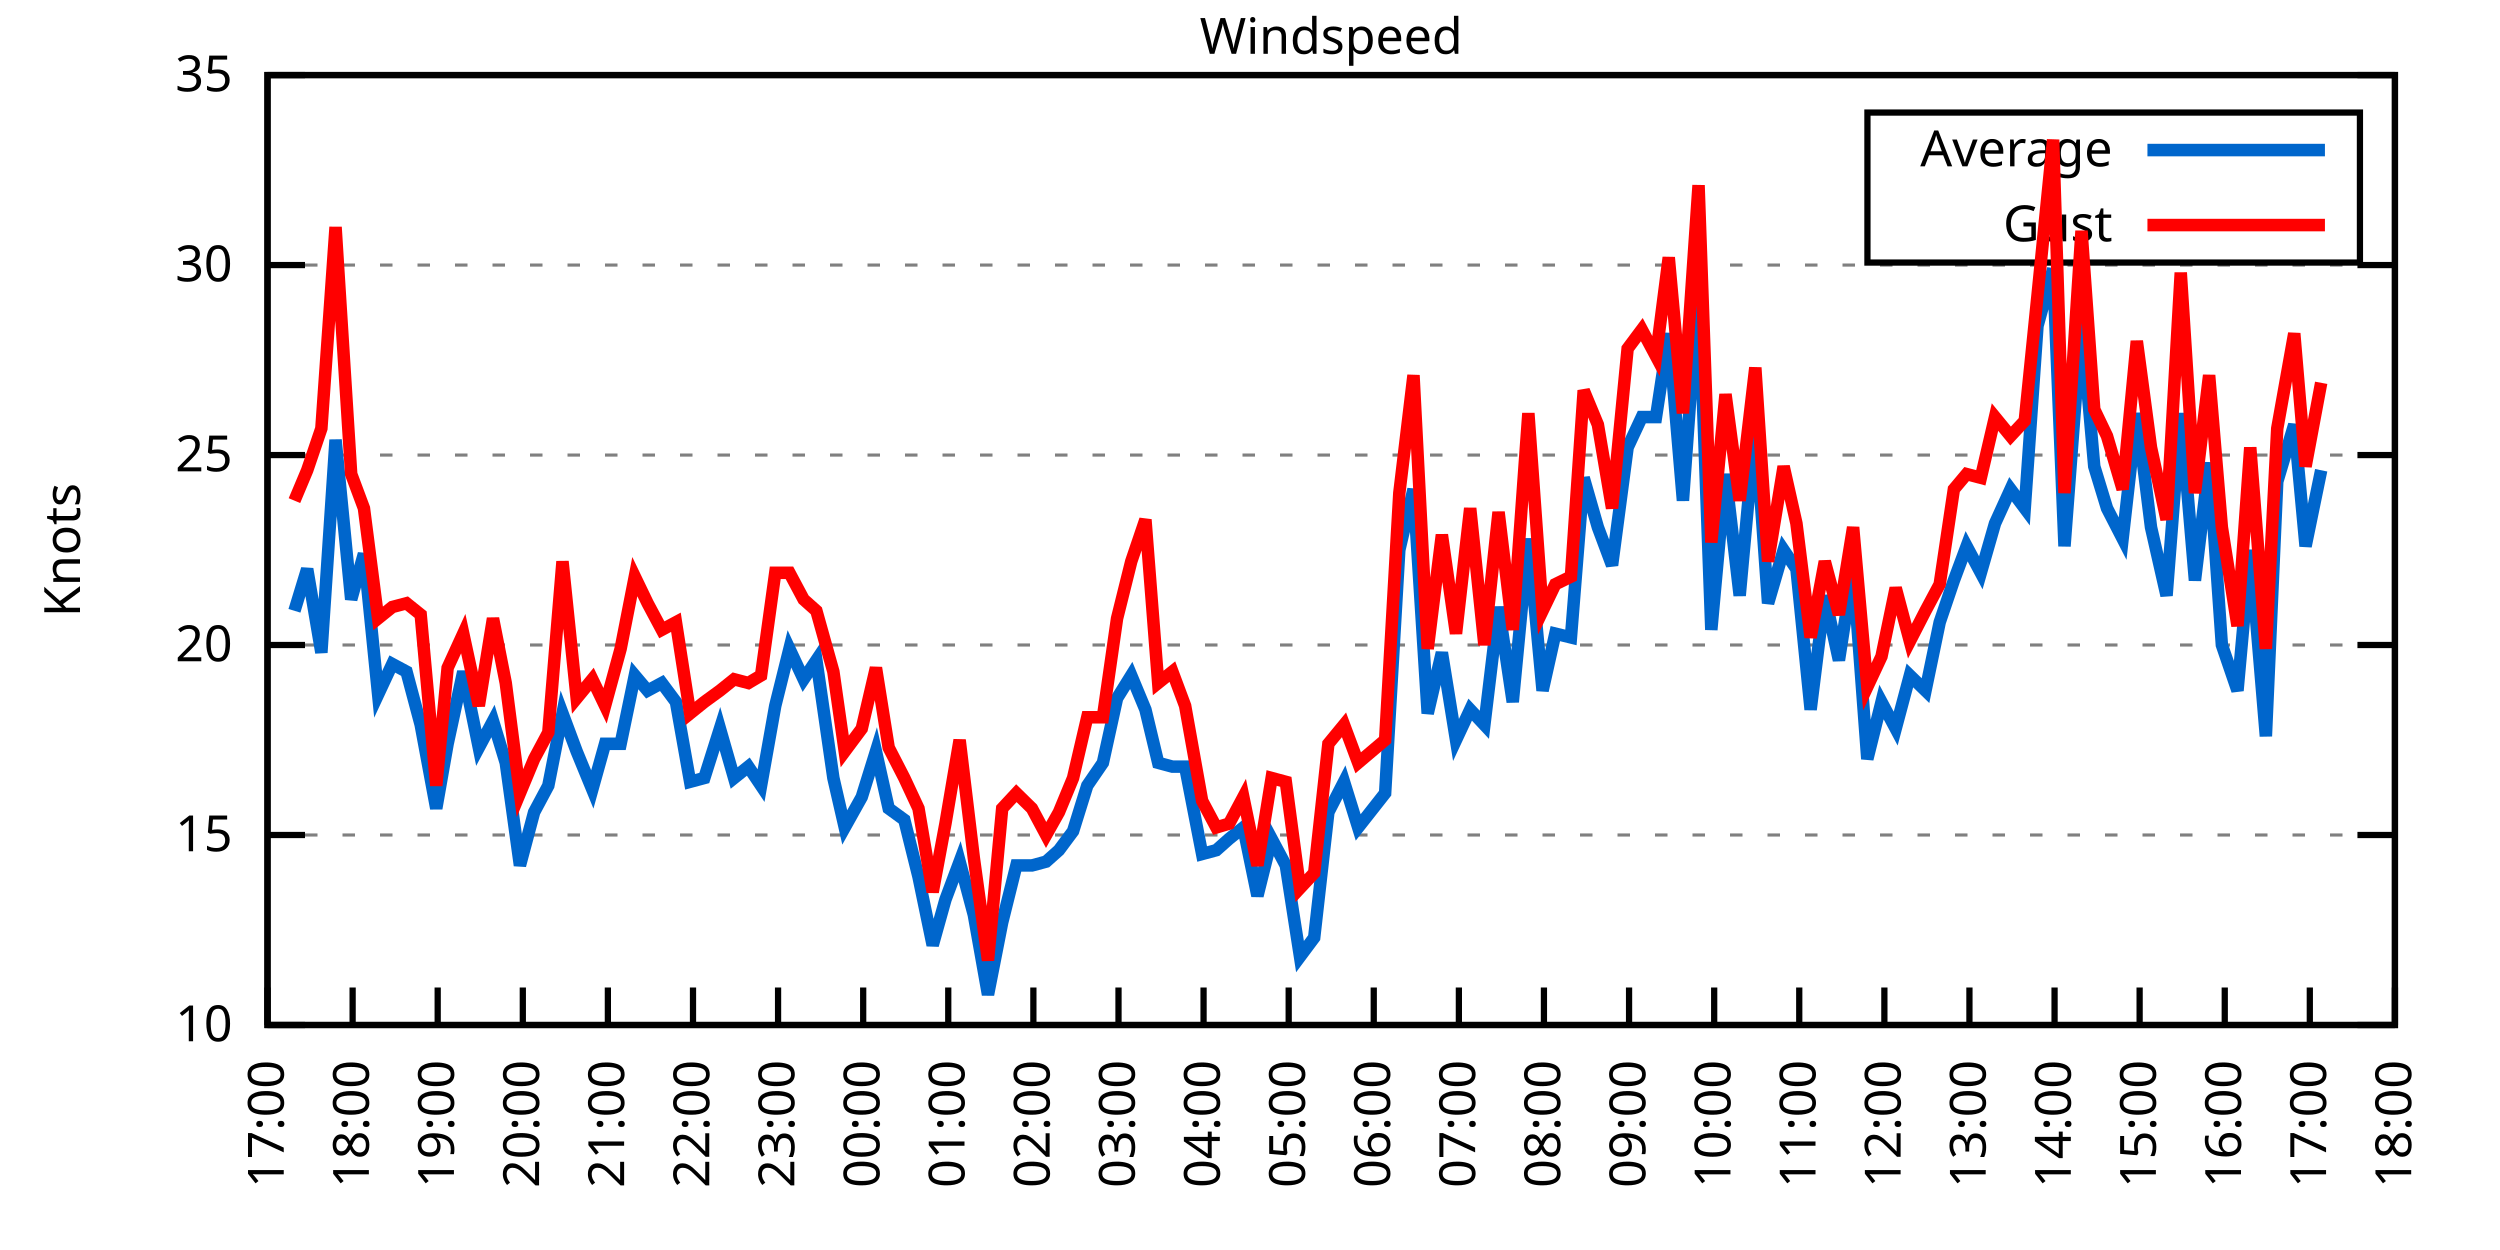
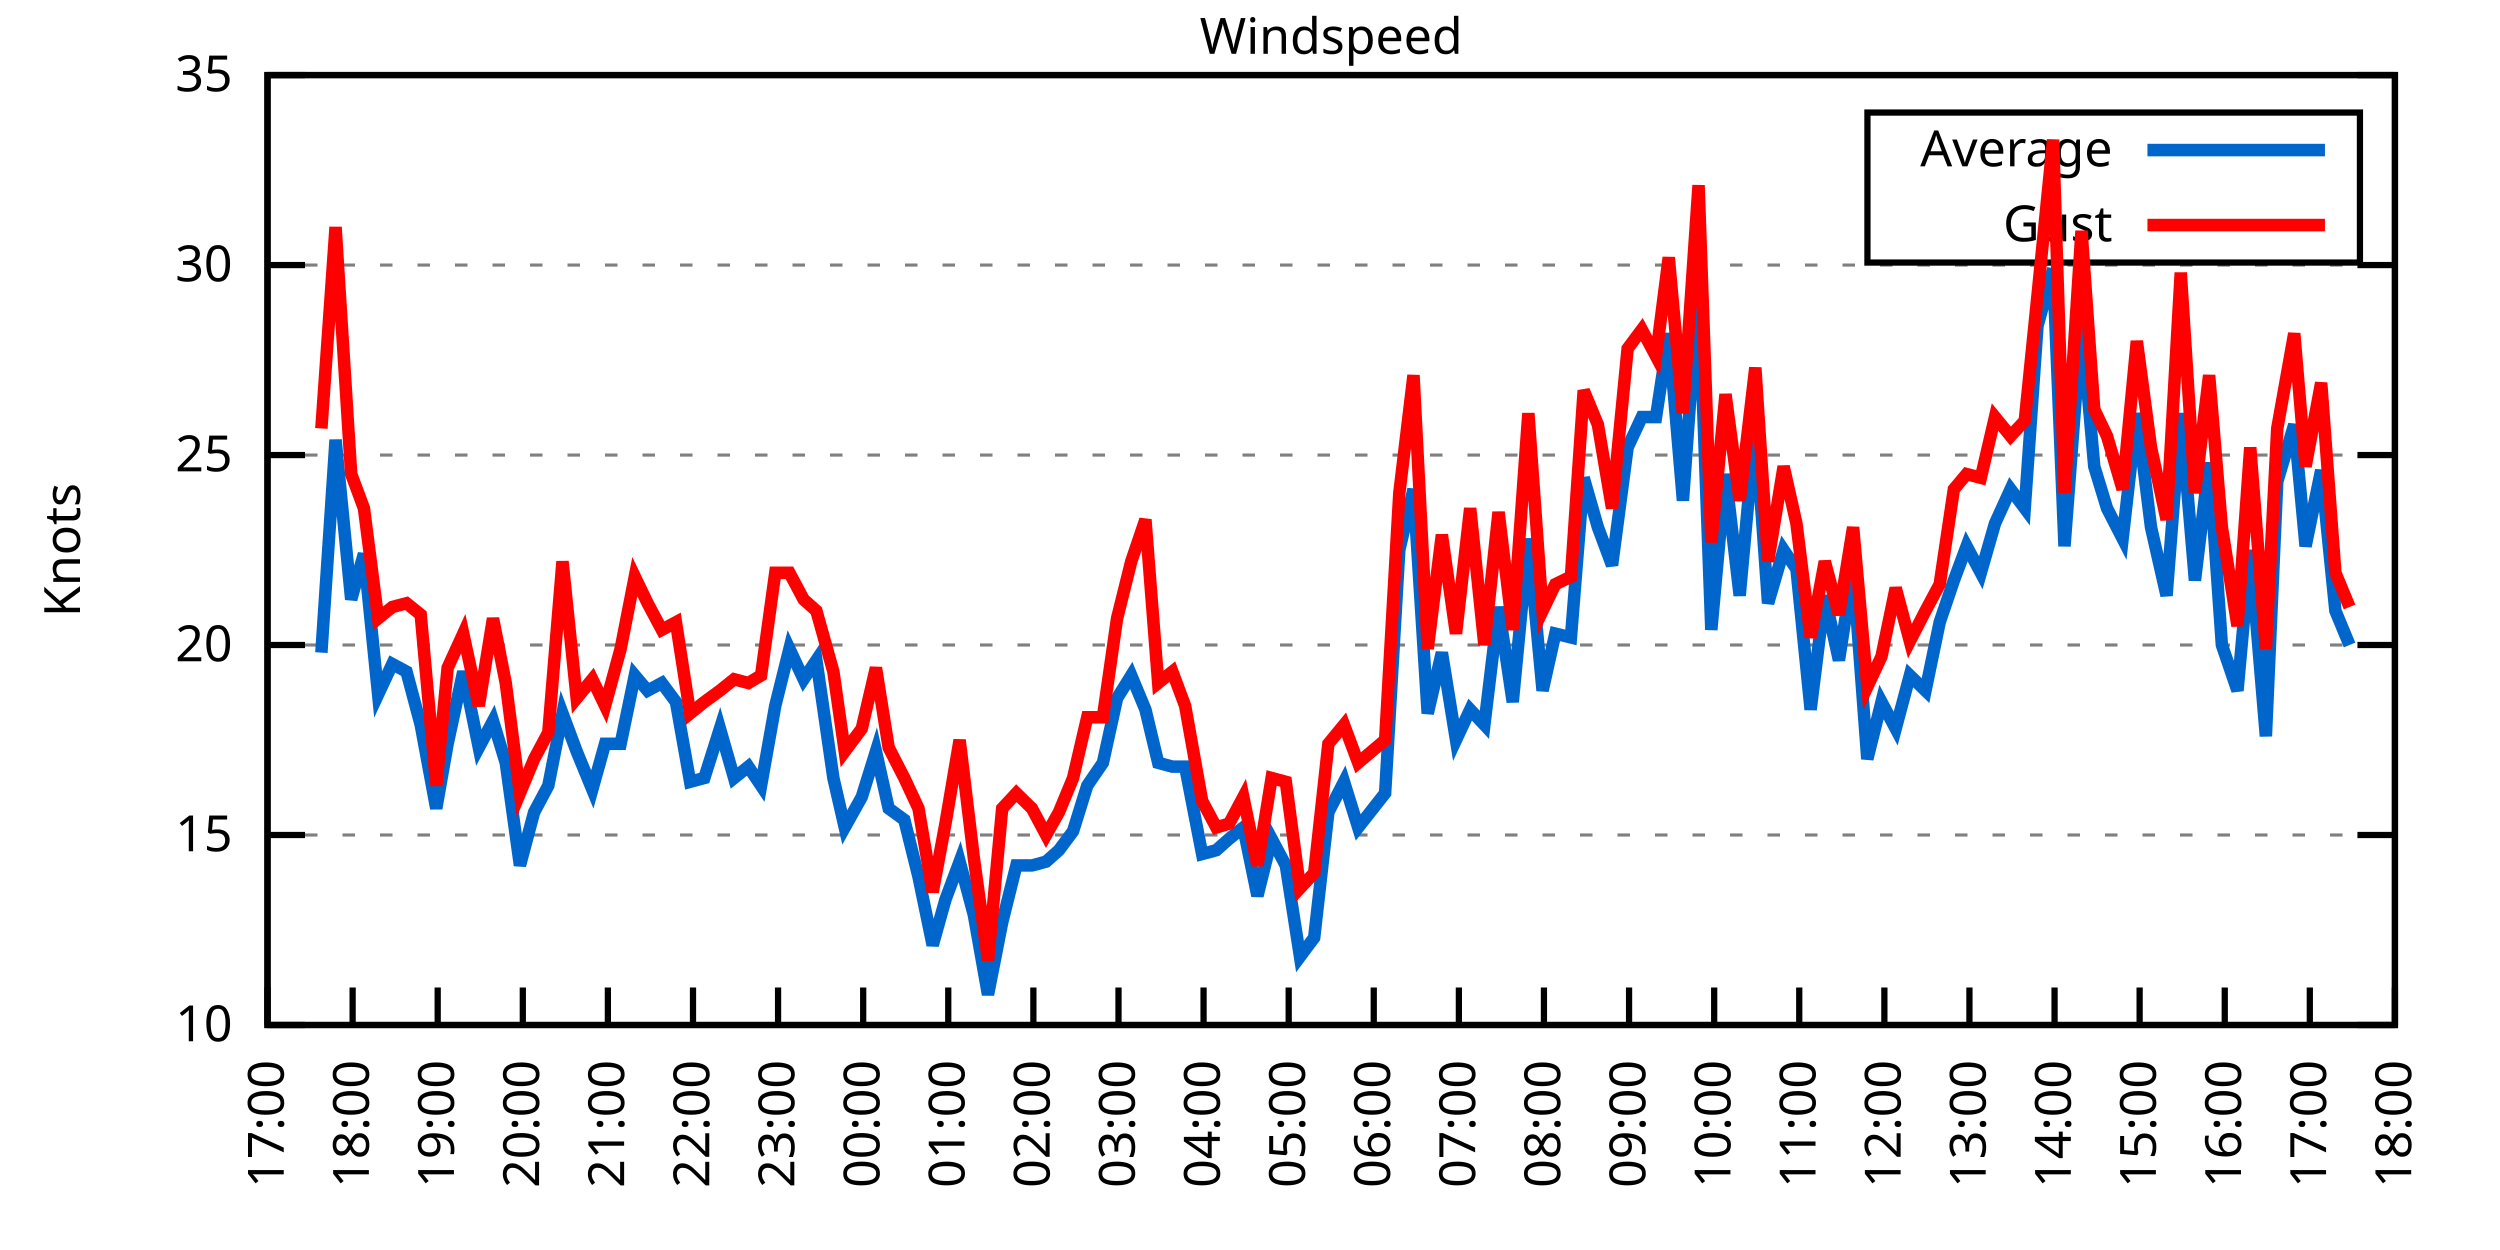
<svg xmlns="http://www.w3.org/2000/svg" xmlns:xlink="http://www.w3.org/1999/xlink" width="400" height="200" viewBox="0 0 400 200">
  <g id="gnuplot_canvas">
    <rect x="0" y="0" width="400" height="200" fill="none" />
    <defs>
      <circle id="gpDot" r="0.5" stroke-width="0.5" stroke="currentColor" />
      <path id="gpPt0" stroke-width="0.333" stroke="currentColor" d="M-1,0 h2 M0,-1 v2" />
      <path id="gpPt1" stroke-width="0.333" stroke="currentColor" d="M-1,-1 L1,1 M1,-1 L-1,1" />
      <path id="gpPt2" stroke-width="0.333" stroke="currentColor" d="M-1,0 L1,0 M0,-1 L0,1 M-1,-1 L1,1 M-1,1 L1,-1" />
      <rect id="gpPt3" stroke-width="0.333" stroke="currentColor" x="-1" y="-1" width="2" height="2" />
      <rect id="gpPt4" stroke-width="0.333" stroke="currentColor" fill="currentColor" x="-1" y="-1" width="2" height="2" />
      <circle id="gpPt5" stroke-width="0.333" stroke="currentColor" cx="0" cy="0" r="1" />
      <use xlink:href="#gpPt5" id="gpPt6" fill="currentColor" stroke="none" />
      <path id="gpPt7" stroke-width="0.333" stroke="currentColor" d="M0,-1.33 L-1.33,0.67 L1.33,0.67 z" />
      <use xlink:href="#gpPt7" id="gpPt8" fill="currentColor" stroke="none" />
      <use xlink:href="#gpPt7" id="gpPt9" stroke="currentColor" transform="rotate(180)" />
      <use xlink:href="#gpPt9" id="gpPt10" fill="currentColor" stroke="none" />
      <use xlink:href="#gpPt3" id="gpPt11" stroke="currentColor" transform="rotate(45)" />
      <use xlink:href="#gpPt11" id="gpPt12" fill="currentColor" stroke="none" />
      <path id="gpPt13" stroke-width="0.333" stroke="currentColor" d="M0,1.330 L1.265,0.411 L0.782,-1.067 L-0.782,-1.076 L-1.265,0.411 z" />
      <use xlink:href="#gpPt13" id="gpPt14" fill="currentColor" stroke="none" />
      <filter id="textbox" filterUnits="objectBoundingBox" x="0" y="0" height="1" width="1">
        <feFlood flood-color="white" flood-opacity="1" result="bgnd" />
        <feComposite in="SourceGraphic" in2="bgnd" operator="atop" />
      </filter>
      <filter id="greybox" filterUnits="objectBoundingBox" x="0" y="0" height="1" width="1">
        <feFlood flood-color="lightgrey" flood-opacity="1" result="grey" />
        <feComposite in="SourceGraphic" in2="grey" operator="atop" />
      </filter>
    </defs>
    <g fill="none" color="white" stroke="currentColor" stroke-width="1.00" stroke-linecap="butt" stroke-linejoin="miter">
</g>
    <g fill="none" color="black" stroke="currentColor" stroke-width="1.00" stroke-linecap="butt" stroke-linejoin="miter">
      <g stroke="none" shape-rendering="crispEdges">
        <polygon fill="rgb(255, 255, 255)" points="42.80,164.00 383.18,164.00 383.18,12.02 42.80,12.02 " />
      </g>
    </g>
    <g fill="none" color="black" stroke="currentColor" stroke-width="1.00" stroke-linecap="butt" stroke-linejoin="miter">
</g>
    <g fill="none" color="black" stroke="black" stroke-width="0.50" stroke-linecap="butt" stroke-linejoin="miter">
</g>
    <g fill="none" color="gray" stroke="currentColor" stroke-width="0.50" stroke-linecap="butt" stroke-linejoin="miter">
      <path stroke="gray" stroke-dasharray="2,4" class="gridline" d="M42.80,164.00 L383.19,164.00  " />
    </g>
    <g fill="none" color="gray" stroke="gray" stroke-width="1.00" stroke-linecap="butt" stroke-linejoin="miter">
</g>
    <g fill="none" color="black" stroke="currentColor" stroke-width="1.00" stroke-linecap="butt" stroke-linejoin="miter">
      <path stroke="black" d="M42.80,164.00 L48.80,164.00 M383.19,164.00 L377.19,164.00  " />
      <g transform="translate(37.20,166.60)" stroke="none" fill="black" font-family="Sans" font-size="8.00" text-anchor="end">
        <text>
          <tspan font-family="Sans"> 10</tspan>
        </text>
      </g>
    </g>
    <g fill="none" color="black" stroke="currentColor" stroke-width="1.00" stroke-linecap="butt" stroke-linejoin="miter">
</g>
    <g fill="none" color="black" stroke="black" stroke-width="0.50" stroke-linecap="butt" stroke-linejoin="miter">
</g>
    <g fill="none" color="gray" stroke="currentColor" stroke-width="0.50" stroke-linecap="butt" stroke-linejoin="miter">
      <path stroke="gray" stroke-dasharray="2,4" class="gridline" d="M42.80,133.60 L383.19,133.60  " />
    </g>
    <g fill="none" color="gray" stroke="gray" stroke-width="1.00" stroke-linecap="butt" stroke-linejoin="miter">
</g>
    <g fill="none" color="black" stroke="currentColor" stroke-width="1.00" stroke-linecap="butt" stroke-linejoin="miter">
      <path stroke="black" d="M42.80,133.60 L48.80,133.60 M383.19,133.60 L377.19,133.60  " />
      <g transform="translate(37.20,136.20)" stroke="none" fill="black" font-family="Sans" font-size="8.00" text-anchor="end">
        <text>
          <tspan font-family="Sans"> 15</tspan>
        </text>
      </g>
    </g>
    <g fill="none" color="black" stroke="currentColor" stroke-width="1.00" stroke-linecap="butt" stroke-linejoin="miter">
</g>
    <g fill="none" color="black" stroke="black" stroke-width="0.50" stroke-linecap="butt" stroke-linejoin="miter">
</g>
    <g fill="none" color="gray" stroke="currentColor" stroke-width="0.50" stroke-linecap="butt" stroke-linejoin="miter">
      <path stroke="gray" stroke-dasharray="2,4" class="gridline" d="M42.80,103.20 L383.19,103.20  " />
    </g>
    <g fill="none" color="gray" stroke="gray" stroke-width="1.00" stroke-linecap="butt" stroke-linejoin="miter">
</g>
    <g fill="none" color="black" stroke="currentColor" stroke-width="1.00" stroke-linecap="butt" stroke-linejoin="miter">
      <path stroke="black" d="M42.80,103.20 L48.80,103.20 M383.19,103.20 L377.19,103.20  " />
      <g transform="translate(37.20,105.80)" stroke="none" fill="black" font-family="Sans" font-size="8.00" text-anchor="end">
        <text>
          <tspan font-family="Sans"> 20</tspan>
        </text>
      </g>
    </g>
    <g fill="none" color="black" stroke="currentColor" stroke-width="1.00" stroke-linecap="butt" stroke-linejoin="miter">
</g>
    <g fill="none" color="black" stroke="black" stroke-width="0.50" stroke-linecap="butt" stroke-linejoin="miter">
</g>
    <g fill="none" color="gray" stroke="currentColor" stroke-width="0.50" stroke-linecap="butt" stroke-linejoin="miter">
      <path stroke="gray" stroke-dasharray="2,4" class="gridline" d="M42.80,72.81 L383.19,72.81  " />
    </g>
    <g fill="none" color="gray" stroke="gray" stroke-width="1.00" stroke-linecap="butt" stroke-linejoin="miter">
</g>
    <g fill="none" color="black" stroke="currentColor" stroke-width="1.00" stroke-linecap="butt" stroke-linejoin="miter">
      <path stroke="black" d="M42.80,72.81 L48.80,72.81 M383.19,72.81 L377.19,72.81  " />
      <g transform="translate(37.20,75.41)" stroke="none" fill="black" font-family="Sans" font-size="8.00" text-anchor="end">
        <text>
          <tspan font-family="Sans"> 25</tspan>
        </text>
      </g>
    </g>
    <g fill="none" color="black" stroke="currentColor" stroke-width="1.00" stroke-linecap="butt" stroke-linejoin="miter">
</g>
    <g fill="none" color="black" stroke="black" stroke-width="0.50" stroke-linecap="butt" stroke-linejoin="miter">
</g>
    <g fill="none" color="gray" stroke="currentColor" stroke-width="0.50" stroke-linecap="butt" stroke-linejoin="miter">
      <path stroke="gray" stroke-dasharray="2,4" class="gridline" d="M42.80,42.41 L383.19,42.41  " />
    </g>
    <g fill="none" color="gray" stroke="gray" stroke-width="1.00" stroke-linecap="butt" stroke-linejoin="miter">
</g>
    <g fill="none" color="black" stroke="currentColor" stroke-width="1.00" stroke-linecap="butt" stroke-linejoin="miter">
      <path stroke="black" d="M42.80,42.41 L48.80,42.41 M383.19,42.41 L377.19,42.41  " />
      <g transform="translate(37.20,45.01)" stroke="none" fill="black" font-family="Sans" font-size="8.00" text-anchor="end">
        <text>
          <tspan font-family="Sans"> 30</tspan>
        </text>
      </g>
    </g>
    <g fill="none" color="black" stroke="currentColor" stroke-width="1.00" stroke-linecap="butt" stroke-linejoin="miter">
</g>
    <g fill="none" color="black" stroke="black" stroke-width="0.50" stroke-linecap="butt" stroke-linejoin="miter">
</g>
    <g fill="none" color="gray" stroke="currentColor" stroke-width="0.50" stroke-linecap="butt" stroke-linejoin="miter">
      <path stroke="gray" stroke-dasharray="2,4" class="gridline" d="M42.80,12.01 L383.19,12.01  " />
    </g>
    <g fill="none" color="gray" stroke="gray" stroke-width="1.00" stroke-linecap="butt" stroke-linejoin="miter">
</g>
    <g fill="none" color="black" stroke="currentColor" stroke-width="1.00" stroke-linecap="butt" stroke-linejoin="miter">
      <path stroke="black" d="M42.80,12.01 L48.80,12.01 M383.19,12.01 L377.19,12.01  " />
      <g transform="translate(37.20,14.61)" stroke="none" fill="black" font-family="Sans" font-size="8.00" text-anchor="end">
        <text>
          <tspan font-family="Sans"> 35</tspan>
        </text>
      </g>
    </g>
    <g fill="none" color="black" stroke="currentColor" stroke-width="1.00" stroke-linecap="butt" stroke-linejoin="miter">
      <path stroke="black" d="M42.80,164.00 L42.80,158.00  " />
      <g transform="translate(45.40,169.60) rotate(270.00)" stroke="none" fill="black" font-family="Sans" font-size="8.00" text-anchor="end">
        <text>
          <tspan font-family="Sans">17:00</tspan>
        </text>
      </g>
    </g>
    <g fill="none" color="black" stroke="currentColor" stroke-width="1.00" stroke-linecap="butt" stroke-linejoin="miter">
      <path stroke="black" d="M56.42,164.00 L56.42,158.00  " />
      <g transform="translate(59.02,169.60) rotate(270.00)" stroke="none" fill="black" font-family="Sans" font-size="8.00" text-anchor="end">
        <text>
          <tspan font-family="Sans">18:00</tspan>
        </text>
      </g>
    </g>
    <g fill="none" color="black" stroke="currentColor" stroke-width="1.00" stroke-linecap="butt" stroke-linejoin="miter">
      <path stroke="black" d="M70.03,164.00 L70.03,158.00  " />
      <g transform="translate(72.63,169.60) rotate(270.00)" stroke="none" fill="black" font-family="Sans" font-size="8.00" text-anchor="end">
        <text>
          <tspan font-family="Sans">19:00</tspan>
        </text>
      </g>
    </g>
    <g fill="none" color="black" stroke="currentColor" stroke-width="1.00" stroke-linecap="butt" stroke-linejoin="miter">
      <path stroke="black" d="M83.65,164.00 L83.65,158.00  " />
      <g transform="translate(86.25,169.60) rotate(270.00)" stroke="none" fill="black" font-family="Sans" font-size="8.00" text-anchor="end">
        <text>
          <tspan font-family="Sans">20:00</tspan>
        </text>
      </g>
    </g>
    <g fill="none" color="black" stroke="currentColor" stroke-width="1.00" stroke-linecap="butt" stroke-linejoin="miter">
      <path stroke="black" d="M97.26,164.00 L97.26,158.00  " />
      <g transform="translate(99.86,169.60) rotate(270.00)" stroke="none" fill="black" font-family="Sans" font-size="8.00" text-anchor="end">
        <text>
          <tspan font-family="Sans">21:00</tspan>
        </text>
      </g>
    </g>
    <g fill="none" color="black" stroke="currentColor" stroke-width="1.00" stroke-linecap="butt" stroke-linejoin="miter">
      <path stroke="black" d="M110.88,164.00 L110.88,158.00  " />
      <g transform="translate(113.48,169.60) rotate(270.00)" stroke="none" fill="black" font-family="Sans" font-size="8.00" text-anchor="end">
        <text>
          <tspan font-family="Sans">22:00</tspan>
        </text>
      </g>
    </g>
    <g fill="none" color="black" stroke="currentColor" stroke-width="1.00" stroke-linecap="butt" stroke-linejoin="miter">
      <path stroke="black" d="M124.49,164.00 L124.49,158.00  " />
      <g transform="translate(127.09,169.60) rotate(270.00)" stroke="none" fill="black" font-family="Sans" font-size="8.00" text-anchor="end">
        <text>
          <tspan font-family="Sans">23:00</tspan>
        </text>
      </g>
    </g>
    <g fill="none" color="black" stroke="currentColor" stroke-width="1.00" stroke-linecap="butt" stroke-linejoin="miter">
      <path stroke="black" d="M138.11,164.00 L138.11,158.00  " />
      <g transform="translate(140.71,169.60) rotate(270.00)" stroke="none" fill="black" font-family="Sans" font-size="8.00" text-anchor="end">
        <text>
          <tspan font-family="Sans">00:00</tspan>
        </text>
      </g>
    </g>
    <g fill="none" color="black" stroke="currentColor" stroke-width="1.00" stroke-linecap="butt" stroke-linejoin="miter">
      <path stroke="black" d="M151.72,164.00 L151.72,158.00  " />
      <g transform="translate(154.32,169.60) rotate(270.00)" stroke="none" fill="black" font-family="Sans" font-size="8.00" text-anchor="end">
        <text>
          <tspan font-family="Sans">01:00</tspan>
        </text>
      </g>
    </g>
    <g fill="none" color="black" stroke="currentColor" stroke-width="1.00" stroke-linecap="butt" stroke-linejoin="miter">
      <path stroke="black" d="M165.34,164.00 L165.34,158.00  " />
      <g transform="translate(167.94,169.60) rotate(270.00)" stroke="none" fill="black" font-family="Sans" font-size="8.00" text-anchor="end">
        <text>
          <tspan font-family="Sans">02:00</tspan>
        </text>
      </g>
    </g>
    <g fill="none" color="black" stroke="currentColor" stroke-width="1.00" stroke-linecap="butt" stroke-linejoin="miter">
      <path stroke="black" d="M178.96,164.00 L178.96,158.00  " />
      <g transform="translate(181.56,169.60) rotate(270.00)" stroke="none" fill="black" font-family="Sans" font-size="8.00" text-anchor="end">
        <text>
          <tspan font-family="Sans">03:00</tspan>
        </text>
      </g>
    </g>
    <g fill="none" color="black" stroke="currentColor" stroke-width="1.00" stroke-linecap="butt" stroke-linejoin="miter">
      <path stroke="black" d="M192.57,164.00 L192.57,158.00  " />
      <g transform="translate(195.17,169.60) rotate(270.00)" stroke="none" fill="black" font-family="Sans" font-size="8.00" text-anchor="end">
        <text>
          <tspan font-family="Sans">04:00</tspan>
        </text>
      </g>
    </g>
    <g fill="none" color="black" stroke="currentColor" stroke-width="1.00" stroke-linecap="butt" stroke-linejoin="miter">
      <path stroke="black" d="M206.19,164.00 L206.19,158.00  " />
      <g transform="translate(208.79,169.60) rotate(270.00)" stroke="none" fill="black" font-family="Sans" font-size="8.00" text-anchor="end">
        <text>
          <tspan font-family="Sans">05:00</tspan>
        </text>
      </g>
    </g>
    <g fill="none" color="black" stroke="currentColor" stroke-width="1.00" stroke-linecap="butt" stroke-linejoin="miter">
      <path stroke="black" d="M219.80,164.00 L219.80,158.00  " />
      <g transform="translate(222.40,169.60) rotate(270.00)" stroke="none" fill="black" font-family="Sans" font-size="8.00" text-anchor="end">
        <text>
          <tspan font-family="Sans">06:00</tspan>
        </text>
      </g>
    </g>
    <g fill="none" color="black" stroke="currentColor" stroke-width="1.00" stroke-linecap="butt" stroke-linejoin="miter">
      <path stroke="black" d="M233.42,164.00 L233.42,158.00  " />
      <g transform="translate(236.02,169.60) rotate(270.00)" stroke="none" fill="black" font-family="Sans" font-size="8.00" text-anchor="end">
        <text>
          <tspan font-family="Sans">07:00</tspan>
        </text>
      </g>
    </g>
    <g fill="none" color="black" stroke="currentColor" stroke-width="1.00" stroke-linecap="butt" stroke-linejoin="miter">
      <path stroke="black" d="M247.03,164.00 L247.03,158.00  " />
      <g transform="translate(249.63,169.60) rotate(270.00)" stroke="none" fill="black" font-family="Sans" font-size="8.00" text-anchor="end">
        <text>
          <tspan font-family="Sans">08:00</tspan>
        </text>
      </g>
    </g>
    <g fill="none" color="black" stroke="currentColor" stroke-width="1.00" stroke-linecap="butt" stroke-linejoin="miter">
      <path stroke="black" d="M260.65,164.00 L260.65,158.00  " />
      <g transform="translate(263.25,169.60) rotate(270.00)" stroke="none" fill="black" font-family="Sans" font-size="8.00" text-anchor="end">
        <text>
          <tspan font-family="Sans">09:00</tspan>
        </text>
      </g>
    </g>
    <g fill="none" color="black" stroke="currentColor" stroke-width="1.00" stroke-linecap="butt" stroke-linejoin="miter">
      <path stroke="black" d="M274.27,164.00 L274.27,158.00  " />
      <g transform="translate(276.87,169.60) rotate(270.00)" stroke="none" fill="black" font-family="Sans" font-size="8.00" text-anchor="end">
        <text>
          <tspan font-family="Sans">10:00</tspan>
        </text>
      </g>
    </g>
    <g fill="none" color="black" stroke="currentColor" stroke-width="1.00" stroke-linecap="butt" stroke-linejoin="miter">
      <path stroke="black" d="M287.88,164.00 L287.88,158.00  " />
      <g transform="translate(290.48,169.60) rotate(270.00)" stroke="none" fill="black" font-family="Sans" font-size="8.00" text-anchor="end">
        <text>
          <tspan font-family="Sans">11:00</tspan>
        </text>
      </g>
    </g>
    <g fill="none" color="black" stroke="currentColor" stroke-width="1.00" stroke-linecap="butt" stroke-linejoin="miter">
      <path stroke="black" d="M301.50,164.00 L301.50,158.00  " />
      <g transform="translate(304.10,169.60) rotate(270.00)" stroke="none" fill="black" font-family="Sans" font-size="8.00" text-anchor="end">
        <text>
          <tspan font-family="Sans">12:00</tspan>
        </text>
      </g>
    </g>
    <g fill="none" color="black" stroke="currentColor" stroke-width="1.00" stroke-linecap="butt" stroke-linejoin="miter">
      <path stroke="black" d="M315.11,164.00 L315.11,158.00  " />
      <g transform="translate(317.71,169.60) rotate(270.00)" stroke="none" fill="black" font-family="Sans" font-size="8.00" text-anchor="end">
        <text>
          <tspan font-family="Sans">13:00</tspan>
        </text>
      </g>
    </g>
    <g fill="none" color="black" stroke="currentColor" stroke-width="1.00" stroke-linecap="butt" stroke-linejoin="miter">
      <path stroke="black" d="M328.73,164.00 L328.73,158.00  " />
      <g transform="translate(331.33,169.60) rotate(270.00)" stroke="none" fill="black" font-family="Sans" font-size="8.00" text-anchor="end">
        <text>
          <tspan font-family="Sans">14:00</tspan>
        </text>
      </g>
    </g>
    <g fill="none" color="black" stroke="currentColor" stroke-width="1.00" stroke-linecap="butt" stroke-linejoin="miter">
      <path stroke="black" d="M342.34,164.00 L342.34,158.00  " />
      <g transform="translate(344.94,169.60) rotate(270.00)" stroke="none" fill="black" font-family="Sans" font-size="8.00" text-anchor="end">
        <text>
          <tspan font-family="Sans">15:00</tspan>
        </text>
      </g>
    </g>
    <g fill="none" color="black" stroke="currentColor" stroke-width="1.00" stroke-linecap="butt" stroke-linejoin="miter">
      <path stroke="black" d="M355.96,164.00 L355.96,158.00  " />
      <g transform="translate(358.56,169.60) rotate(270.00)" stroke="none" fill="black" font-family="Sans" font-size="8.00" text-anchor="end">
        <text>
          <tspan font-family="Sans">16:00</tspan>
        </text>
      </g>
    </g>
    <g fill="none" color="black" stroke="currentColor" stroke-width="1.00" stroke-linecap="butt" stroke-linejoin="miter">
      <path stroke="black" d="M369.57,164.00 L369.57,158.00  " />
      <g transform="translate(372.17,169.60) rotate(270.00)" stroke="none" fill="black" font-family="Sans" font-size="8.00" text-anchor="end">
        <text>
          <tspan font-family="Sans">17:00</tspan>
        </text>
      </g>
    </g>
    <g fill="none" color="black" stroke="currentColor" stroke-width="1.00" stroke-linecap="butt" stroke-linejoin="miter">
      <path stroke="black" d="M383.19,164.00 L383.19,158.00  " />
      <g transform="translate(385.79,169.60) rotate(270.00)" stroke="none" fill="black" font-family="Sans" font-size="8.00" text-anchor="end">
        <text>
          <tspan font-family="Sans">18:00</tspan>
        </text>
      </g>
    </g>
    <g fill="none" color="black" stroke="currentColor" stroke-width="1.00" stroke-linecap="butt" stroke-linejoin="miter">
</g>
    <g fill="none" color="black" stroke="currentColor" stroke-width="1.00" stroke-linecap="butt" stroke-linejoin="miter">
      <path stroke="black" d="M42.80,12.01 L42.80,164.00 L383.19,164.00 L383.19,12.01 L42.80,12.01 Z  " />
    </g>
    <g fill="none" color="black" stroke="currentColor" stroke-width="1.00" stroke-linecap="butt" stroke-linejoin="miter">
</g>
    <g fill="none" color="black" stroke="currentColor" stroke-width="1.00" stroke-linecap="butt" stroke-linejoin="miter">
      <path stroke="black" d="M298.79,42.01 L298.79,18.01 L377.59,18.01 L377.59,42.01 L298.79,42.01 Z  " />
    </g>
    <g id="Windspeed_plot_1">
      <g fill="none" color="white" stroke="black" stroke-width="2.00" stroke-linecap="butt" stroke-linejoin="miter">
</g>
      <g fill="none" color="black" stroke="currentColor" stroke-width="2.00" stroke-linecap="butt" stroke-linejoin="miter">
        <g transform="translate(337.99,26.61)" stroke="none" fill="black" font-family="Sans" font-size="8.00" text-anchor="end">
          <text>
            <tspan font-family="Sans">Average</tspan>
          </text>
        </g>
      </g>
      <g fill="none" color="black" stroke="currentColor" stroke-width="2.00" stroke-linecap="butt" stroke-linejoin="miter">
-         <path stroke="rgb(  0, 102, 204)" d="M343.59,24.01 L371.99,24.01 M47.11,97.73 L49.15,91.04 L51.42,104.42 L53.69,70.37 L56.19,95.91 L58.23,88.61   L60.50,111.11 L62.77,106.24 L65.04,107.46 L67.31,115.97 L69.80,129.35 L71.62,119.01 L74.12,107.46 L76.61,119.62   L78.88,115.36 L80.92,122.05 L83.19,138.47 L85.46,129.95 L87.73,125.70 L90.00,114.15 L92.27,120.23 L94.77,126.31   L96.81,119.01 L99.30,119.01 L101.57,108.07 L103.62,110.50 L105.89,109.28 L108.15,112.32 L110.42,125.09 L112.69,124.48   L115.19,116.58 L117.46,124.48 L119.73,122.66 L121.77,125.70 L124.04,112.93 L126.31,103.81 L128.58,108.68 L130.62,105.64   L133.34,124.48 L135.16,132.39 L137.88,127.52 L140.15,120.23 L142.19,129.35 L144.69,131.17 L146.96,140.29 L149.23,151.23   L151.27,143.94 L153.54,137.86 L155.81,146.37 L158.08,159.14 L160.35,147.59 L162.62,138.47 L165.11,138.47 L167.38,137.86   L169.43,136.03 L171.69,132.99 L173.96,125.70 L176.46,122.05 L178.73,111.72 L181.00,108.07 L183.27,113.54 L185.31,122.05   L187.58,122.66 L189.62,122.66 L192.34,136.64 L194.61,136.03 L196.66,134.21 L198.93,132.39 L201.19,143.33 L203.46,134.21   L205.73,138.47 L208.00,153.06 L210.27,150.02 L212.54,129.95 L215.04,125.09 L217.31,132.39 L221.62,126.91 L223.89,88.00   L226.16,78.28 L228.43,114.15 L230.70,104.42 L232.96,118.40 L235.23,113.54 L237.50,115.97 L239.77,97.12 L242.04,112.32   L244.54,86.18 L246.81,110.50 L248.85,101.38 L251.35,101.99 L253.39,76.45 L255.66,84.36 L257.93,90.44 L260.42,71.59   L262.69,66.73 L264.96,66.73 L267.00,53.35 L269.27,80.10 L271.77,45.45 L273.81,100.77 L276.08,75.85 L278.35,95.30   L280.85,67.94 L282.89,96.52 L285.38,88.00 L287.43,91.04 L289.70,113.54 L291.97,95.30 L294.23,105.64 L296.50,91.04   L298.77,121.44 L301.04,112.32 L303.31,116.58 L305.58,108.07 L308.08,110.50 L310.35,99.56 L312.62,92.87 L314.66,87.40   L316.93,91.65 L319.20,83.75 L321.69,78.28 L323.96,81.32 L326.00,52.14 L328.50,43.02 L330.32,87.40 L333.04,51.53   L335.08,74.63 L337.12,81.32 L339.62,86.18 L341.89,66.12 L344.16,84.36 L346.65,95.30 L348.92,66.12 L351.19,92.87   L353.46,74.02 L355.50,103.20 L358.00,110.50 L360.04,88.00 L362.54,117.80 L364.36,77.06 L367.08,67.94 L368.89,87.40   L371.39,75.24  " />
+         <path stroke="rgb(  0, 102, 204)" d="M343.59,24.01 L371.99,24.01 M51.42,104.42 L53.69,70.37 L56.19,95.91 L58.23,88.61 L60.50,111.11 L62.77,106.24   L65.04,107.46 L67.31,115.97 L69.80,129.35 L71.62,119.01 L74.12,107.46 L76.61,119.62 L78.88,115.36 L80.92,122.05   L83.19,138.47 L85.46,129.95 L87.73,125.70 L90.00,114.15 L92.27,120.23 L94.77,126.31 L96.81,119.01 L99.30,119.01   L101.57,108.07 L103.62,110.50 L105.89,109.28 L108.15,112.32 L110.42,125.09 L112.69,124.48 L115.19,116.58 L117.46,124.48   L119.73,122.66 L121.77,125.70 L124.04,112.93 L126.31,103.81 L128.58,108.68 L130.62,105.64 L133.34,124.48 L135.16,132.39   L137.88,127.52 L140.15,120.23 L142.19,129.35 L144.69,131.17 L146.96,140.29 L149.23,151.23 L151.27,143.94 L153.54,137.86   L155.81,146.37 L158.08,159.14 L160.35,147.59 L162.62,138.47 L165.11,138.47 L167.38,137.86 L169.43,136.03 L171.69,132.99   L173.96,125.70 L176.46,122.05 L178.73,111.72 L181.00,108.07 L183.27,113.54 L185.31,122.05 L187.58,122.66 L189.62,122.66   L192.34,136.64 L194.61,136.03 L196.66,134.21 L198.93,132.39 L201.19,143.33 L203.46,134.21 L205.73,138.47 L208.00,153.06   L210.27,150.02 L212.54,129.95 L215.04,125.09 L217.31,132.39 L221.62,126.91 L223.89,88.00 L226.16,78.28 L228.43,114.15   L230.70,104.42 L232.96,118.40 L235.23,113.54 L237.50,115.97 L239.77,97.12 L242.04,112.32 L244.54,86.18 L246.81,110.50   L248.85,101.38 L251.35,101.99 L253.39,76.45 L255.66,84.36 L257.93,90.44 L260.42,71.59 L262.69,66.73 L264.96,66.73   L267.00,53.35 L269.27,80.10 L271.77,45.45 L273.81,100.77 L276.08,75.85 L278.35,95.30 L280.85,67.94 L282.89,96.52   L285.38,88.00 L287.43,91.04 L289.70,113.54 L291.97,95.30 L294.23,105.64 L296.50,91.04 L298.77,121.44 L301.04,112.32   L303.31,116.58 L305.58,108.07 L308.08,110.50 L310.35,99.56 L312.62,92.87 L314.66,87.40 L316.93,91.65 L319.20,83.75   L321.69,78.28 L323.96,81.32 L326.00,52.14 L328.50,43.02 L330.32,87.40 L333.04,51.53 L335.08,74.63 L337.12,81.32   L339.62,86.18 L341.89,66.12 L344.16,84.36 L346.65,95.30 L348.92,66.12 L351.19,92.87 L353.46,74.02 L355.50,103.20   L358.00,110.50 L360.04,88.00 L362.54,117.80 L364.36,77.06 L367.08,67.94 L368.89,87.40 L371.39,75.24 L373.66,97.73   L375.93,103.20  " />
      </g>
    </g>
    <g id="Windspeed_plot_2">
      <g fill="none" color="black" stroke="currentColor" stroke-width="2.00" stroke-linecap="butt" stroke-linejoin="miter">
        <g transform="translate(337.99,38.61)" stroke="none" fill="black" font-family="Sans" font-size="8.00" text-anchor="end">
          <text>
            <tspan font-family="Sans">Gust</tspan>
          </text>
        </g>
      </g>
      <g fill="none" color="black" stroke="currentColor" stroke-width="2.00" stroke-linecap="butt" stroke-linejoin="miter">
-         <path stroke="rgb(255,   0,   0)" d="M343.59,36.01 L371.99,36.01 M47.11,80.10 L49.15,75.24 L51.42,68.55 L53.69,36.33 L56.19,75.85 L58.23,81.32   L60.50,98.95 L62.77,97.12 L65.04,96.52 L67.31,98.34 L69.80,125.70 L71.62,106.85 L74.12,101.38 L76.61,112.93   L78.88,98.95 L80.92,109.28 L83.19,126.91 L85.46,121.44 L87.73,117.19 L90.00,89.83 L92.27,111.72 L94.77,108.68   L96.81,112.93 L99.30,103.81 L101.57,92.26 L103.62,96.52 L105.89,100.77 L108.15,99.56 L110.42,114.15 L112.69,112.32   L115.19,110.50 L117.46,108.68 L119.73,109.28 L121.77,108.07 L124.04,91.65 L126.31,91.65 L128.58,95.91 L130.62,97.73   L133.34,107.46 L135.16,120.23 L137.88,116.58 L140.15,106.85 L142.19,119.62 L144.69,124.48 L146.96,129.35 L149.23,142.72   L151.27,131.78 L153.54,118.40 L155.81,137.25 L158.08,153.66 L160.35,129.35 L162.62,126.91 L165.11,129.35 L167.38,133.60   L169.43,129.95 L171.69,124.48 L173.96,114.76 L176.46,114.76 L178.73,98.95 L181.00,89.83 L183.27,83.14 L185.31,109.28   L187.58,107.46 L189.62,112.93 L192.34,128.13 L194.61,132.39 L196.66,131.78 L198.93,127.52 L201.19,138.47 L203.46,124.48   L205.73,125.09 L208.00,142.11 L210.27,139.68 L212.54,119.01 L215.04,115.97 L217.31,122.05 L221.62,118.40 L223.89,78.89   L226.16,60.04 L228.43,103.81 L230.70,85.57 L232.96,101.38 L235.23,81.32 L237.50,103.20 L239.77,81.93 L242.04,100.77   L244.54,66.12 L246.81,97.73 L248.85,93.48 L251.35,92.26 L253.39,62.47 L255.66,67.94 L257.93,81.32 L260.42,55.78   L262.69,52.74 L264.96,57.00 L267.00,41.19 L269.27,66.12 L271.77,29.64 L273.81,86.79 L276.08,63.08 L278.35,80.10   L280.85,58.82 L282.89,89.83 L285.38,74.63 L287.43,83.75 L289.70,101.99 L291.97,89.83 L294.23,98.34 L296.50,84.36   L298.77,109.89 L301.04,105.03 L303.31,94.08 L305.58,102.60 L308.08,97.73 L310.35,93.48 L312.62,78.28 L314.66,75.85   L316.93,76.45 L319.20,66.73 L321.69,69.77 L323.96,67.33 L326.00,47.27 L328.50,22.35 L330.32,78.89 L333.04,36.94   L335.08,65.51 L337.12,69.77 L339.62,78.28 L341.89,54.57 L344.16,71.59 L346.65,83.14 L348.92,43.62 L351.19,78.89   L353.46,60.04 L355.50,84.36 L358.00,100.16 L360.04,71.59 L362.54,103.81 L364.36,68.55 L367.08,53.35 L368.89,74.63   L371.39,61.25  " />
+         <path stroke="rgb(255,   0,   0)" d="M343.59,36.01 L371.99,36.01 M51.42,68.55 L53.69,36.33 L56.19,75.85 L58.23,81.32 L60.50,98.95 L62.77,97.12   L65.04,96.52 L67.31,98.34 L69.80,125.70 L71.62,106.85 L74.12,101.38 L76.61,112.93 L78.88,98.95 L80.92,109.28   L83.19,126.91 L85.46,121.44 L87.73,117.19 L90.00,89.83 L92.27,111.72 L94.77,108.68 L96.81,112.93 L99.30,103.81   L101.57,92.26 L103.62,96.52 L105.89,100.77 L108.15,99.56 L110.42,114.15 L112.69,112.32 L115.19,110.50 L117.46,108.68   L119.73,109.28 L121.77,108.07 L124.04,91.65 L126.31,91.65 L128.58,95.91 L130.62,97.73 L133.34,107.46 L135.16,120.23   L137.88,116.58 L140.15,106.85 L142.19,119.62 L144.69,124.48 L146.96,129.35 L149.23,142.72 L151.27,131.78 L153.54,118.40   L155.81,137.25 L158.08,153.66 L160.35,129.35 L162.62,126.91 L165.11,129.35 L167.38,133.60 L169.43,129.95 L171.69,124.48   L173.96,114.76 L176.46,114.76 L178.73,98.95 L181.00,89.83 L183.27,83.14 L185.31,109.28 L187.58,107.46 L189.62,112.93   L192.34,128.13 L194.61,132.39 L196.66,131.78 L198.93,127.52 L201.19,138.47 L203.46,124.48 L205.73,125.09 L208.00,142.11   L210.27,139.68 L212.54,119.01 L215.04,115.97 L217.31,122.05 L221.62,118.40 L223.89,78.89 L226.16,60.04 L228.43,103.81   L230.70,85.57 L232.96,101.38 L235.23,81.32 L237.50,103.20 L239.77,81.93 L242.04,100.77 L244.54,66.12 L246.81,97.73   L248.85,93.48 L251.35,92.26 L253.39,62.47 L255.66,67.94 L257.93,81.32 L260.42,55.78 L262.69,52.74 L264.96,57.00   L267.00,41.19 L269.27,66.12 L271.77,29.64 L273.81,86.79 L276.08,63.08 L278.35,80.10 L280.85,58.82 L282.89,89.83   L285.38,74.63 L287.43,83.75 L289.70,101.99 L291.97,89.83 L294.23,98.34 L296.50,84.36 L298.77,109.89 L301.04,105.03   L303.31,94.08 L305.58,102.60 L308.08,97.73 L310.35,93.48 L312.62,78.28 L314.66,75.85 L316.93,76.45 L319.20,66.73   L321.69,69.77 L323.96,67.33 L326.00,47.27 L328.50,22.35 L330.32,78.89 L333.04,36.94 L335.08,65.51 L337.12,69.77   L339.62,78.28 L341.89,54.57 L344.16,71.59 L346.65,83.14 L348.92,43.62 L351.19,78.89 L353.46,60.04 L355.50,84.36   L358.00,100.16 L360.04,71.59 L362.54,103.81 L364.36,68.55 L367.08,53.35 L368.89,74.63 L371.39,61.25 L373.66,91.65   L375.93,97.12  " />
      </g>
    </g>
    <g fill="none" color="black" stroke="currentColor" stroke-width="2.00" stroke-linecap="butt" stroke-linejoin="miter">
</g>
    <g fill="none" color="black" stroke="black" stroke-width="1.00" stroke-linecap="butt" stroke-linejoin="miter">
</g>
    <g fill="none" color="black" stroke="currentColor" stroke-width="1.00" stroke-linecap="butt" stroke-linejoin="miter">
      <path stroke="black" d="M42.80,12.01 L42.80,164.00 L383.19,164.00 L383.19,12.01 L42.80,12.01 Z  " />
      <g transform="translate(12.80,88.01) rotate(270.00)" stroke="none" fill="black" font-family="Sans" font-size="8.00" text-anchor="middle">
        <text>
          <tspan font-family="Sans">Knots</tspan>
        </text>
      </g>
    </g>
    <g fill="none" color="black" stroke="currentColor" stroke-width="1.00" stroke-linecap="butt" stroke-linejoin="miter">
</g>
    <g fill="none" color="black" stroke="currentColor" stroke-width="1.00" stroke-linecap="butt" stroke-linejoin="miter">
      <g transform="translate(212.99,8.61)" stroke="none" fill="black" font-family="Sans" font-size="8.00" text-anchor="middle">
        <text>
          <tspan font-family="Sans">Windspeed</tspan>
        </text>
      </g>
    </g>
    <g fill="none" color="black" stroke="currentColor" stroke-width="1.00" stroke-linecap="butt" stroke-linejoin="miter">
</g>
  </g>
</svg>
